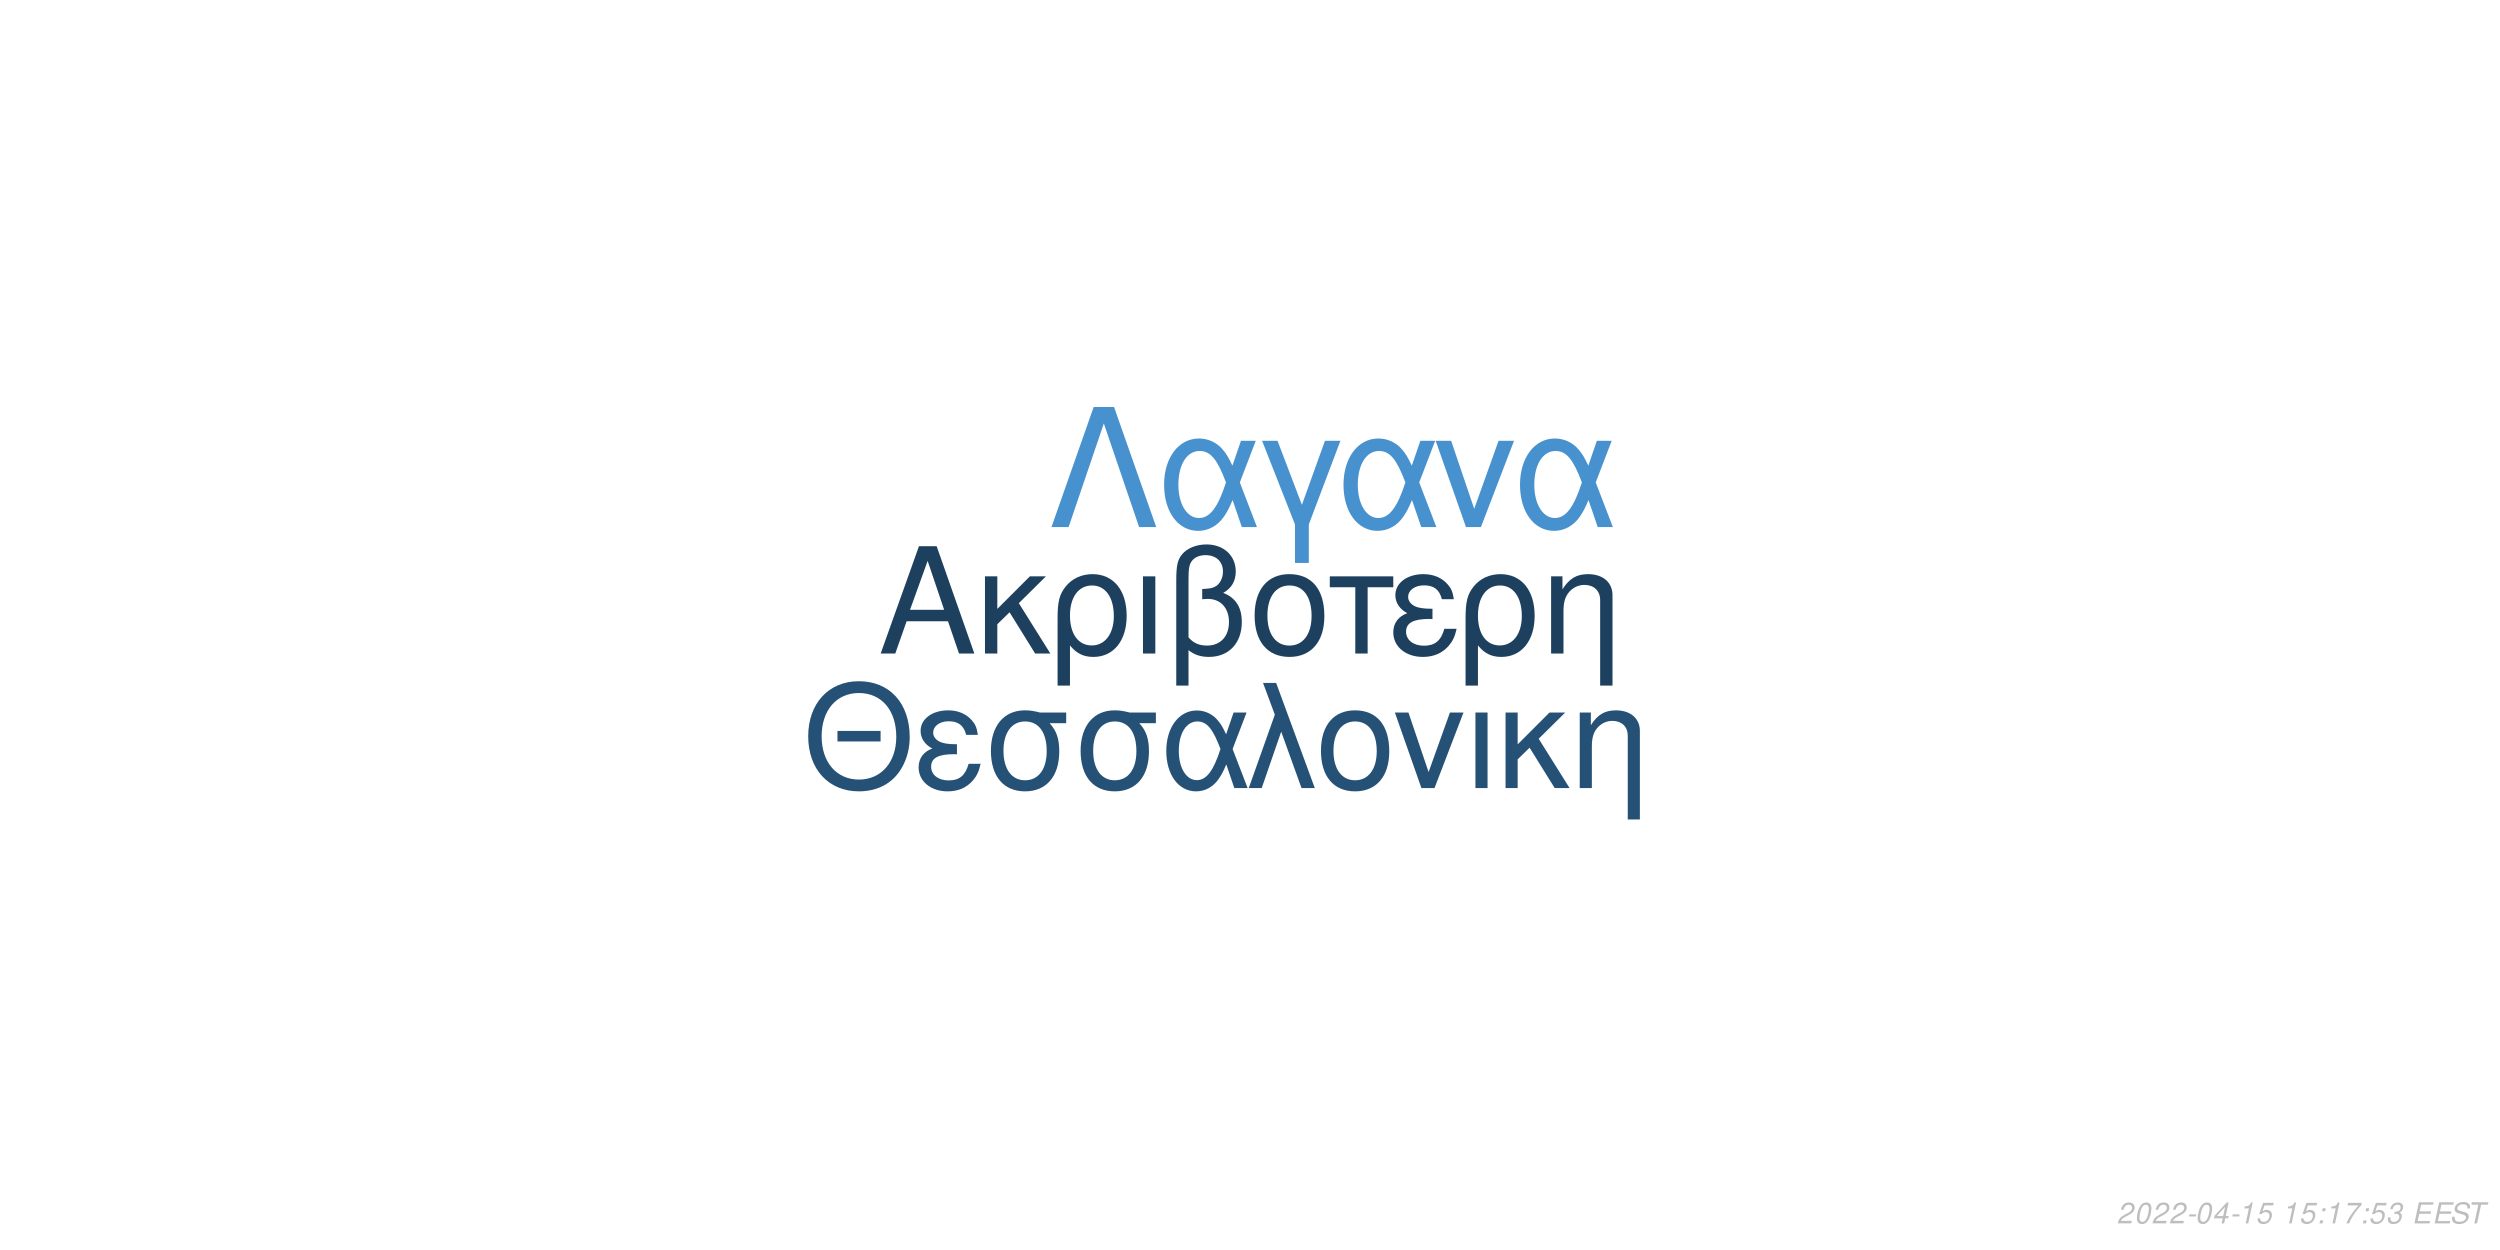
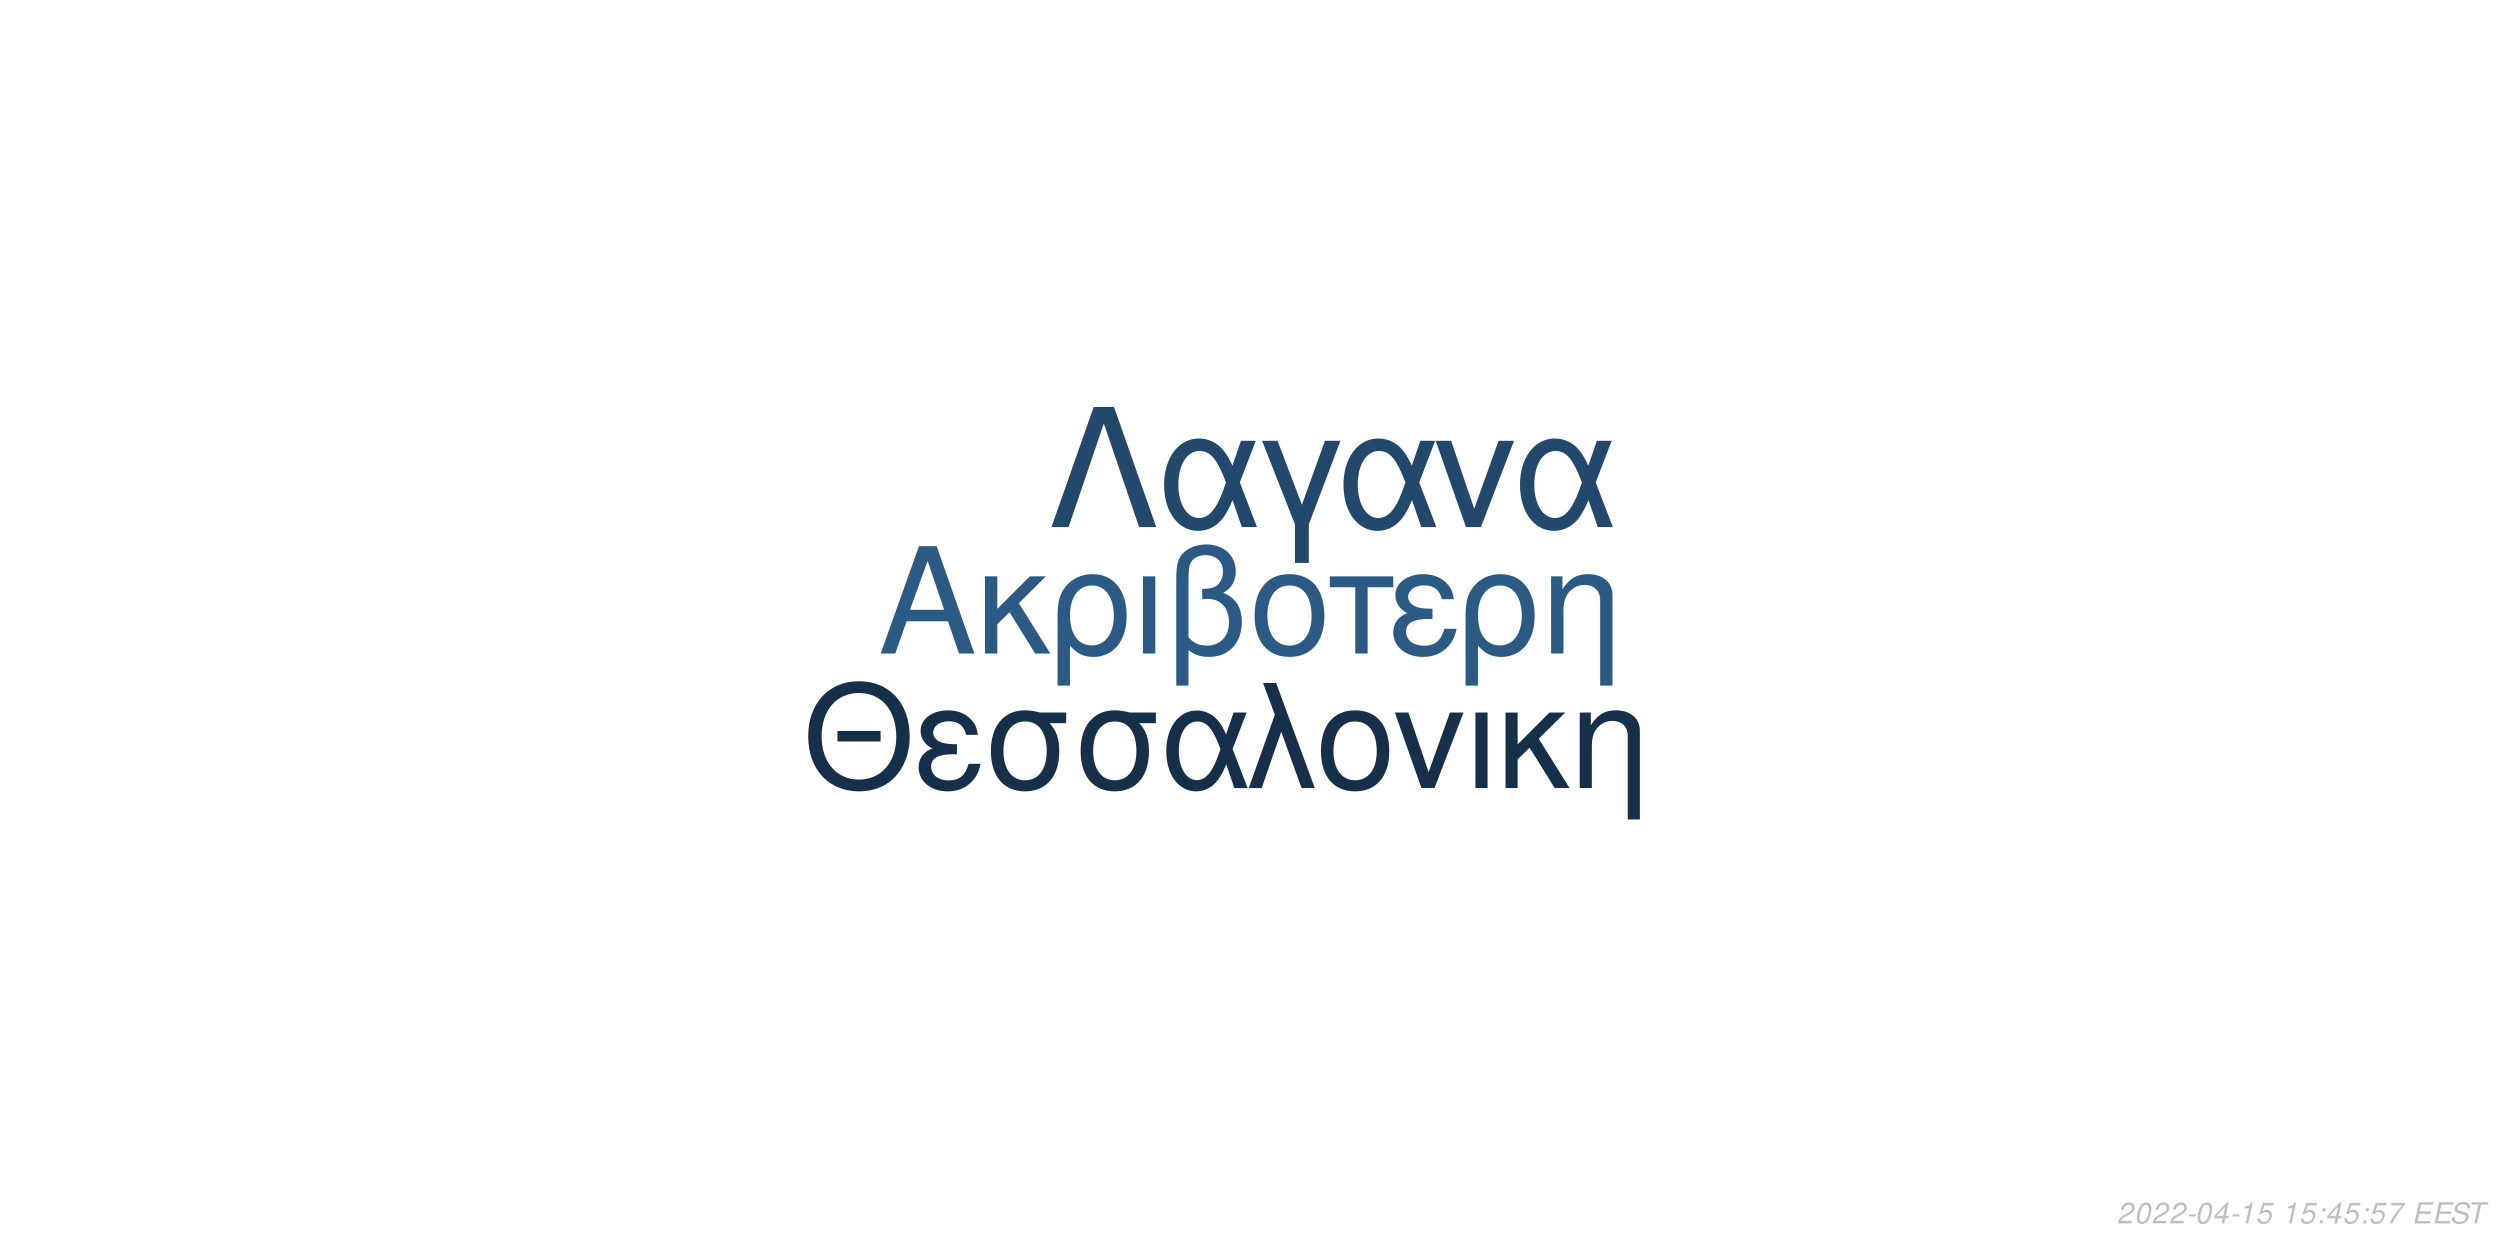
<svg xmlns="http://www.w3.org/2000/svg" xmlns:xlink="http://www.w3.org/1999/xlink" width="864pt" height="432pt" viewBox="0 0 864 432" version="1.1">
  <defs>
    <g>
      <symbol overflow="visible" id="glyph0-0">
        <path style="stroke:none;" d="" />
      </symbol>
      <symbol overflow="visible" id="glyph0-1">
        <path style="stroke:none;" d="M 24.125 -11.141 L 27.938 0 L 33.234 0 L 20.203 -37.094 L 14.094 -37.094 L 0.859 0 L 5.906 0 L 9.828 -11.141 Z M 22.797 -15.109 L 11 -15.109 L 17.094 -32.016 Z M 22.797 -15.109 " />
      </symbol>
      <symbol overflow="visible" id="glyph0-2">
        <path style="stroke:none;" d="M 7.172 -15.422 L 7.172 -26.672 L 2.906 -26.672 L 2.906 0 L 7.172 0 L 7.172 -10.125 L 11.406 -14.25 L 20.25 0 L 25.5 0 L 14.609 -17.406 L 23.969 -26.672 L 18.422 -26.672 Z M 7.172 -15.422 " />
      </symbol>
      <symbol overflow="visible" id="glyph0-3">
        <path style="stroke:none;" d="M 3 11.094 L 7.281 11.094 L 7.281 -2.797 C 9.516 -0.047 11.953 1.172 15.375 1.172 C 22.344 1.172 26.875 -4.422 26.875 -13.031 C 26.875 -21.891 22.297 -27.438 15.062 -27.438 C 11.297 -27.438 7.984 -25.906 5.797 -23.156 C 3.672 -20.516 3 -17.969 3 -12.359 Z M 14.906 -23.516 C 19.547 -23.516 22.438 -19.438 22.438 -12.922 C 22.438 -6.812 19.391 -2.797 14.812 -2.797 C 10.172 -2.797 7.281 -6.766 7.281 -13.125 C 7.281 -19.484 10.234 -23.516 14.906 -23.516 Z M 14.906 -23.516 " />
      </symbol>
      <symbol overflow="visible" id="glyph0-4">
        <path style="stroke:none;" d="M 3.516 0 L 7.781 0 L 7.781 -26.672 L 3.516 -26.672 Z M 3.516 0 " />
      </symbol>
      <symbol overflow="visible" id="glyph0-5">
        <path style="stroke:none;" d="M 4.016 11.094 L 8.25 11.094 L 8.25 -1.172 C 10.172 0.406 12.422 1.172 15.312 1.172 C 22.188 1.172 26.672 -3.609 26.672 -10.891 C 26.672 -15.984 24.578 -19.234 20.25 -20.969 C 23.109 -22.547 24.578 -25.031 24.578 -28.344 C 24.578 -33.844 20.406 -37.703 14.453 -37.703 C 10.938 -37.703 7.734 -36.391 6 -34.25 C 4.484 -32.422 4.016 -30.328 4.016 -25.391 Z M 8.25 -25.656 C 8.25 -29.359 8.5 -30.844 9.469 -32.062 C 10.375 -33.281 12.156 -34 14.094 -34 C 17.812 -34 20.156 -31.812 20.156 -28.297 C 20.156 -25.953 18.984 -23.812 17.297 -23.047 C 16.281 -22.547 15.469 -22.438 12.984 -22.297 L 12.984 -18.781 C 13.734 -18.828 14.344 -18.875 14.969 -18.875 C 19.344 -18.875 22.234 -15.719 22.234 -10.891 C 22.234 -5.906 19.281 -2.75 14.656 -2.75 C 11.953 -2.75 9.922 -3.609 8.25 -5.594 Z M 8.25 -25.656 " />
      </symbol>
      <symbol overflow="visible" id="glyph0-6">
        <path style="stroke:none;" d="M 14.094 -27.438 C 6.562 -27.438 2.094 -22.094 2.094 -13.125 C 2.094 -4.125 6.562 1.172 14.141 1.172 C 21.672 1.172 26.203 -4.172 26.203 -12.922 C 26.203 -22.188 21.828 -27.438 14.094 -27.438 Z M 14.141 -23.516 C 18.938 -23.516 21.781 -19.594 21.781 -12.984 C 21.781 -6.672 18.828 -2.75 14.141 -2.75 C 9.422 -2.75 6.516 -6.672 6.516 -13.125 C 6.516 -19.594 9.422 -23.516 14.141 -23.516 Z M 14.141 -23.516 " />
      </symbol>
      <symbol overflow="visible" id="glyph0-7">
        <path style="stroke:none;" d="M 7.891 0 L 12.156 0 L 12.156 -22.906 L 21.016 -22.906 L 21.016 -26.672 L -0.922 -26.672 L -0.922 -22.906 L 7.891 -22.906 Z M 7.891 0 " />
      </symbol>
      <symbol overflow="visible" id="glyph0-8">
        <path style="stroke:none;" d="M 14.562 -15.469 C 11.344 -15.469 9.562 -15.781 8.297 -16.438 C 6.922 -17.203 6.156 -18.328 6.156 -19.547 C 6.156 -21.891 8.453 -23.562 11.656 -23.562 C 15.062 -23.562 16.953 -22.094 17.812 -18.781 L 21.938 -18.781 C 21.578 -21.266 21.062 -22.5 19.797 -23.922 C 17.812 -26.203 14.906 -27.438 11.453 -27.438 C 5.797 -27.438 1.734 -24.375 1.734 -20.203 C 1.734 -17.609 3.156 -15.375 5.859 -13.938 C 2.797 -12.875 1.016 -10.484 1.016 -7.328 C 1.016 -2.391 5.297 1.172 11.25 1.172 C 14.969 1.172 17.906 -0.109 20.156 -2.641 C 21.578 -4.328 22.297 -5.797 22.906 -8.547 L 18.672 -8.547 C 17.5 -4.422 15.422 -2.703 11.609 -2.703 C 7.938 -2.703 5.438 -4.688 5.438 -7.578 C 5.438 -10.578 7.938 -11.953 13.484 -11.953 C 13.641 -11.953 14.094 -11.953 14.562 -11.906 Z M 14.562 -15.469 " />
      </symbol>
      <symbol overflow="visible" id="glyph0-9">
        <path style="stroke:none;" d="M 3.562 -26.672 L 3.562 0 L 7.844 0 L 7.844 -14.703 C 7.844 -17.906 8.5 -19.891 10.031 -21.531 C 11.406 -22.953 13.188 -23.719 15.062 -23.719 C 18.375 -23.719 20.516 -21.672 20.516 -18.469 L 20.516 11.094 L 24.781 11.094 L 24.781 -20.156 C 24.781 -24.578 21.469 -27.438 16.328 -27.438 C 12.359 -27.438 9.828 -25.906 7.484 -22.188 L 7.484 -26.672 Z M 3.562 -26.672 " />
      </symbol>
      <symbol overflow="visible" id="glyph1-0">
        <path style="stroke:none;" d="" />
      </symbol>
      <symbol overflow="visible" id="glyph1-1">
        <path style="stroke:none;" d="M 26.859 -19.734 L 11.953 -19.734 L 11.953 -16.094 L 26.859 -16.094 Z M 19.328 -36.922 C 8.922 -36.922 1.844 -29.25 1.844 -17.891 C 1.844 -6.484 8.875 1.141 19.391 1.141 C 23.812 1.141 27.703 -0.203 30.641 -2.688 C 34.578 -6.031 36.922 -11.656 36.922 -17.594 C 36.922 -29.297 30 -36.922 19.328 -36.922 Z M 19.328 -32.844 C 27.203 -32.844 32.281 -26.906 32.281 -17.688 C 32.281 -8.922 27.062 -2.938 19.391 -2.938 C 11.609 -2.938 6.484 -8.922 6.484 -17.891 C 6.484 -26.859 11.609 -32.844 19.328 -32.844 Z M 19.328 -32.844 " />
      </symbol>
      <symbol overflow="visible" id="glyph1-2">
        <path style="stroke:none;" d="M 14.25 -15.141 C 11.109 -15.141 9.375 -15.453 8.125 -16.094 C 6.781 -16.844 6.031 -17.938 6.031 -19.141 C 6.031 -21.422 8.266 -23.078 11.406 -23.078 C 14.75 -23.078 16.594 -21.625 17.438 -18.391 L 21.469 -18.391 C 21.125 -20.828 20.625 -22.031 19.391 -23.422 C 17.438 -25.656 14.594 -26.859 11.219 -26.859 C 5.688 -26.859 1.688 -23.875 1.688 -19.781 C 1.688 -17.234 3.094 -15.047 5.734 -13.656 C 2.734 -12.609 1 -10.266 1 -7.172 C 1 -2.344 5.188 1.141 11.016 1.141 C 14.656 1.141 17.547 -0.094 19.734 -2.594 C 21.125 -4.234 21.828 -5.688 22.422 -8.375 L 18.281 -8.375 C 17.141 -4.328 15.094 -2.641 11.359 -2.641 C 7.766 -2.641 5.328 -4.578 5.328 -7.422 C 5.328 -10.359 7.766 -11.703 13.203 -11.703 C 13.359 -11.703 13.797 -11.703 14.25 -11.656 Z M 14.25 -15.141 " />
      </symbol>
      <symbol overflow="visible" id="glyph1-3">
        <path style="stroke:none;" d="M 29 -26.109 L 19.938 -26.109 C 17.594 -26.703 16.438 -26.859 14.703 -26.859 C 7.469 -26.859 2.984 -21.469 2.984 -12.859 C 2.984 -4.031 7.375 1.141 14.797 1.141 C 22.172 1.141 26.609 -4.078 26.609 -12.656 C 26.609 -17.047 25.656 -19.828 23.266 -22.422 L 29 -22.422 Z M 14.797 -23.016 C 19.531 -23.016 22.266 -19.234 22.266 -12.75 C 22.266 -6.531 19.438 -2.688 14.797 -2.688 C 10.172 -2.688 7.328 -6.531 7.328 -12.859 C 7.328 -19.188 10.172 -23.016 14.797 -23.016 Z M 14.797 -23.016 " />
      </symbol>
      <symbol overflow="visible" id="glyph1-4">
        <path style="stroke:none;" d="M 29.344 -26.109 L 24.859 -26.109 L 22.266 -18.578 C 21.125 -21.031 20.484 -22.125 19.328 -23.469 C 17.547 -25.609 14.906 -26.812 12.156 -26.812 C 5.984 -26.812 1.594 -20.984 1.594 -12.812 C 1.594 -4.578 5.828 1.141 11.906 1.141 C 14.953 1.141 17.734 -0.344 19.625 -3.047 C 20.672 -4.531 21.281 -5.688 22.328 -8.172 L 25.109 0 L 29.703 0 L 24.516 -13.5 Z M 20.328 -13.5 C 17.891 -5.922 15.453 -2.734 12.156 -2.734 C 8.516 -2.734 5.922 -6.922 5.922 -12.812 C 5.922 -18.938 8.516 -23.016 12.359 -23.016 C 15.594 -23.016 17.688 -20.531 20.328 -13.5 Z M 20.328 -13.5 " />
      </symbol>
      <symbol overflow="visible" id="glyph1-5">
        <path style="stroke:none;" d="M 1.094 0 L 5.578 0 L 12.312 -19.484 L 19.328 0 L 23.922 0 L 10.562 -36.328 L 6.031 -36.328 L 10.109 -25.359 Z M 1.094 0 " />
      </symbol>
      <symbol overflow="visible" id="glyph1-6">
        <path style="stroke:none;" d="M 13.797 -26.859 C 6.422 -26.859 2.047 -21.625 2.047 -12.859 C 2.047 -4.031 6.422 1.141 13.859 1.141 C 21.234 1.141 25.656 -4.078 25.656 -12.656 C 25.656 -21.719 21.375 -26.859 13.797 -26.859 Z M 13.859 -23.016 C 18.531 -23.016 21.328 -19.188 21.328 -12.703 C 21.328 -6.531 18.438 -2.688 13.859 -2.688 C 9.219 -2.688 6.375 -6.531 6.375 -12.859 C 6.375 -19.188 9.219 -23.016 13.859 -23.016 Z M 13.859 -23.016 " />
      </symbol>
      <symbol overflow="visible" id="glyph1-7">
        <path style="stroke:none;" d="M 14.297 0 L 24.312 -26.109 L 19.625 -26.109 L 12.25 -5.531 L 5.281 -26.109 L 0.594 -26.109 L 9.766 0 Z M 14.297 0 " />
      </symbol>
      <symbol overflow="visible" id="glyph1-8">
        <path style="stroke:none;" d="M 3.438 0 L 7.625 0 L 7.625 -26.109 L 3.438 -26.109 Z M 3.438 0 " />
      </symbol>
      <symbol overflow="visible" id="glyph1-9">
        <path style="stroke:none;" d="M 7.031 -15.094 L 7.031 -26.109 L 2.844 -26.109 L 2.844 0 L 7.031 0 L 7.031 -9.922 L 11.156 -13.953 L 19.828 0 L 24.969 0 L 14.297 -17.047 L 23.469 -26.109 L 18.031 -26.109 Z M 7.031 -15.094 " />
      </symbol>
      <symbol overflow="visible" id="glyph1-10">
        <path style="stroke:none;" d="M 3.484 -26.109 L 3.484 0 L 7.672 0 L 7.672 -14.406 C 7.672 -17.547 8.328 -19.484 9.812 -21.078 C 11.156 -22.469 12.906 -23.219 14.75 -23.219 C 17.984 -23.219 20.078 -21.234 20.078 -18.094 L 20.078 10.859 L 24.266 10.859 L 24.266 -19.734 C 24.266 -24.062 21.031 -26.859 16 -26.859 C 12.109 -26.859 9.609 -25.359 7.328 -21.719 L 7.328 -26.109 Z M 3.484 -26.109 " />
      </symbol>
      <symbol overflow="visible" id="glyph2-0">
        <path style="stroke:none;" d="" />
      </symbol>
      <symbol overflow="visible" id="glyph2-1">
        <path style="stroke:none;" d="M 22.531 -41.484 L 15.484 -41.484 L 0.906 0 L 6.828 0 L 19 -35.797 L 31.188 0 L 37.109 0 Z M 22.531 -41.484 " />
      </symbol>
      <symbol overflow="visible" id="glyph2-2">
        <path style="stroke:none;" d="M 33.516 -29.812 L 28.391 -29.812 L 25.438 -21.219 C 24.125 -24.016 23.391 -25.266 22.078 -26.797 C 20.031 -29.25 17.016 -30.609 13.891 -30.609 C 6.828 -30.609 1.828 -23.953 1.828 -14.625 C 1.828 -5.234 6.656 1.312 13.594 1.312 C 17.078 1.312 20.266 -0.391 22.422 -3.469 C 23.609 -5.172 24.297 -6.484 25.5 -9.328 L 28.688 0 L 33.922 0 L 28 -15.422 Z M 23.219 -15.422 C 20.422 -6.766 17.641 -3.125 13.891 -3.125 C 9.734 -3.125 6.766 -7.906 6.766 -14.625 C 6.766 -21.625 9.734 -26.297 14.109 -26.297 C 17.812 -26.297 20.203 -23.453 23.219 -15.422 Z M 23.219 -15.422 " />
      </symbol>
      <symbol overflow="visible" id="glyph2-3">
        <path style="stroke:none;" d="M 12.062 12.406 L 16.844 12.406 L 16.844 -0.906 L 27.766 -29.812 L 22.422 -29.812 L 14.453 -7.688 L 6.031 -29.812 L 0.688 -29.812 L 12.062 -0.906 Z M 12.062 12.406 " />
      </symbol>
      <symbol overflow="visible" id="glyph2-4">
        <path style="stroke:none;" d="M 16.328 0 L 27.766 -29.812 L 22.422 -29.812 L 14 -6.312 L 6.031 -29.812 L 0.688 -29.812 L 11.156 0 Z M 16.328 0 " />
      </symbol>
      <symbol overflow="visible" id="glyph3-0">
        <path style="stroke:none;" d="" />
      </symbol>
      <symbol overflow="visible" id="glyph3-1">
        <path style="stroke:none;" d="M 5.234 -0.875 L 1.469 -0.875 C 1.641 -1.375 2.203 -1.891 3.109 -2.344 L 4.234 -2.938 C 5.562 -3.625 6.219 -4.469 6.219 -5.484 C 6.219 -5.938 6.062 -6.359 5.797 -6.656 C 5.469 -7.047 4.984 -7.234 4.312 -7.234 C 2.766 -7.234 1.891 -6.453 1.484 -4.734 L 2.375 -4.734 C 2.484 -5.188 2.609 -5.484 2.797 -5.75 C 3.094 -6.203 3.609 -6.453 4.188 -6.453 C 4.891 -6.453 5.344 -6.031 5.344 -5.375 C 5.344 -4.703 4.859 -4.094 4.016 -3.656 L 2.984 -3.125 C 1.234 -2.188 0.797 -1.656 0.344 -0.016 L 5.047 -0.016 Z M 5.234 -0.875 " />
      </symbol>
      <symbol overflow="visible" id="glyph3-2">
        <path style="stroke:none;" d="M 4.203 -7.234 C 3.375 -7.234 2.688 -6.812 2.125 -5.984 C 1.484 -5.047 0.984 -3.188 0.984 -1.734 C 0.984 -1.109 1.172 -0.562 1.484 -0.266 C 1.797 0.047 2.281 0.234 2.766 0.234 C 3.625 0.234 4.281 -0.156 4.859 -1.016 C 5.516 -1.953 6 -3.797 6 -5.266 C 6 -6.5 5.328 -7.234 4.203 -7.234 Z M 4.094 -6.453 C 4.734 -6.453 5.125 -5.984 5.125 -5.156 C 5.125 -4.203 4.781 -2.625 4.406 -1.812 C 3.984 -0.938 3.516 -0.547 2.875 -0.547 C 2.25 -0.547 1.875 -1.031 1.875 -1.828 C 1.875 -2.797 2.203 -4.344 2.594 -5.203 C 2.984 -6.047 3.453 -6.453 4.094 -6.453 Z M 4.094 -6.453 " />
      </symbol>
      <symbol overflow="visible" id="glyph3-3">
        <path style="stroke:none;" d="M 3.516 -3.125 L 1.125 -3.125 L 0.969 -2.406 L 3.359 -2.406 Z M 3.516 -3.125 " />
      </symbol>
      <symbol overflow="visible" id="glyph3-4">
        <path style="stroke:none;" d="M 3.625 -1.75 L 3.266 0 L 4.141 0 L 4.516 -1.75 L 5.562 -1.75 L 5.734 -2.531 L 4.688 -2.531 L 5.688 -7.234 L 5.016 -7.234 L 0.844 -2.672 L 0.641 -1.75 Z M 3.797 -2.531 L 1.594 -2.531 L 4.469 -5.703 Z M 3.797 -2.531 " />
      </symbol>
      <symbol overflow="visible" id="glyph3-5">
        <path style="stroke:none;" d="M 3.703 -5.188 L 2.594 0 L 3.469 0 L 5.016 -7.234 L 4.438 -7.234 C 3.906 -6.156 3.688 -6.016 2.234 -5.812 L 2.109 -5.188 Z M 3.703 -5.188 " />
      </symbol>
      <symbol overflow="visible" id="glyph3-6">
        <path style="stroke:none;" d="M 6.297 -7.094 L 2.594 -7.094 L 1.234 -3.234 L 2.047 -3.234 C 2.656 -3.766 2.938 -3.906 3.531 -3.906 C 4.328 -3.906 4.797 -3.453 4.797 -2.688 C 4.797 -1.438 3.969 -0.547 2.828 -0.547 C 2.031 -0.547 1.609 -0.938 1.578 -1.734 L 0.703 -1.734 L 0.703 -1.516 C 0.703 -0.938 0.844 -0.547 1.188 -0.266 C 1.562 0.062 2.078 0.234 2.703 0.234 C 3.656 0.234 4.391 -0.156 4.984 -0.922 C 5.422 -1.5 5.672 -2.234 5.672 -2.953 C 5.672 -4 4.938 -4.672 3.812 -4.672 C 3.328 -4.672 2.906 -4.547 2.406 -4.234 L 3.109 -6.219 L 6.109 -6.219 Z M 6.297 -7.094 " />
      </symbol>
      <symbol overflow="visible" id="glyph3-7">
        <path style="stroke:none;" d="" />
      </symbol>
      <symbol overflow="visible" id="glyph3-8">
        <path style="stroke:none;" d="M 2.359 -1.031 L 1.312 -1.031 L 1.094 0 L 2.141 0 Z M 3.266 -5.234 L 2.219 -5.234 L 2 -4.203 L 3.047 -4.203 Z M 3.266 -5.234 " />
      </symbol>
      <symbol overflow="visible" id="glyph3-9">
        <path style="stroke:none;" d="M 6.703 -7.094 L 1.953 -7.094 L 1.766 -6.219 L 5.594 -6.219 C 3.344 -3.688 2.266 -2.109 1.375 0 L 2.344 0 C 3.031 -1.906 4.828 -4.594 6.547 -6.281 Z M 6.703 -7.094 " />
      </symbol>
      <symbol overflow="visible" id="glyph3-10">
-         <path style="stroke:none;" d="M 2.922 -3.312 C 3.125 -3.344 3.234 -3.344 3.375 -3.344 C 4.203 -3.344 4.688 -3 4.688 -2.406 C 4.688 -1.312 3.906 -0.547 2.781 -0.547 C 2.047 -0.547 1.594 -0.938 1.594 -1.562 C 1.594 -1.719 1.609 -1.844 1.656 -2.094 L 0.766 -2.094 C 0.734 -1.797 0.719 -1.641 0.719 -1.469 C 0.719 -0.375 1.406 0.234 2.641 0.234 C 3.547 0.234 4.297 -0.078 4.812 -0.656 C 5.266 -1.156 5.562 -1.875 5.562 -2.547 C 5.562 -3.125 5.344 -3.453 4.797 -3.734 C 5.641 -4.234 6.016 -4.844 6.016 -5.734 C 6.016 -6.656 5.312 -7.234 4.203 -7.234 C 3.375 -7.234 2.672 -6.938 2.188 -6.375 C 1.891 -6.031 1.703 -5.641 1.516 -4.906 L 2.391 -4.906 C 2.5 -5.359 2.594 -5.594 2.734 -5.812 C 3.047 -6.234 3.516 -6.453 4.078 -6.453 C 4.734 -6.453 5.141 -6.125 5.141 -5.578 C 5.141 -5.188 5.016 -4.797 4.797 -4.547 C 4.516 -4.234 4 -4.062 3.266 -4.062 L 3.078 -4.062 Z M 2.922 -3.312 " />
+         <path style="stroke:none;" d="M 2.547 -3.312 L 6.5 -3.312 L 6.688 -4.141 L 2.719 -4.141 L 3.219 -6.469 L 7.344 -6.469 L 7.516 -7.297 L 2.453 -7.297 L 0.906 0 L 6.125 0 L 6.297 -0.812 L 2.016 -0.812 Z M 2.547 -3.312 " />
      </symbol>
      <symbol overflow="visible" id="glyph3-11">
-         <path style="stroke:none;" d="M 2.547 -3.312 L 6.5 -3.312 L 6.688 -4.141 L 2.719 -4.141 L 3.219 -6.469 L 7.344 -6.469 L 7.516 -7.297 L 2.453 -7.297 L 0.906 0 L 6.125 0 L 6.297 -0.812 L 2.016 -0.812 Z M 2.547 -3.312 " />
+         <path style="stroke:none;" d="M 7.062 -5.156 C 7.125 -5.438 7.141 -5.562 7.141 -5.703 C 7.141 -6.156 6.938 -6.594 6.594 -6.891 C 6.188 -7.25 5.656 -7.406 4.875 -7.406 C 3.844 -7.406 3.047 -7.125 2.5 -6.562 C 2.094 -6.141 1.781 -5.438 1.781 -4.922 C 1.781 -4.297 2.219 -3.766 2.891 -3.562 L 4.594 -3.094 C 5.406 -2.859 5.734 -2.578 5.734 -2.094 C 5.734 -1.781 5.547 -1.406 5.266 -1.141 C 4.844 -0.766 4.266 -0.578 3.453 -0.578 C 2.328 -0.578 1.812 -0.984 1.812 -1.906 C 1.812 -2.047 1.812 -2.125 1.844 -2.312 L 0.984 -2.312 C 0.906 -2.062 0.891 -1.906 0.891 -1.688 C 0.891 -0.484 1.797 0.234 3.297 0.234 C 4.359 0.234 5.234 -0.062 5.812 -0.609 C 6.344 -1.078 6.688 -1.797 6.688 -2.375 C 6.688 -2.641 6.609 -2.906 6.453 -3.156 C 6.234 -3.5 5.938 -3.703 5.469 -3.828 L 3.75 -4.312 C 2.984 -4.547 2.734 -4.734 2.734 -5.188 C 2.734 -5.547 2.875 -5.844 3.188 -6.109 C 3.547 -6.438 4.031 -6.594 4.703 -6.594 C 5.266 -6.594 5.688 -6.484 5.906 -6.297 C 6.094 -6.125 6.219 -5.797 6.219 -5.516 C 6.219 -5.422 6.203 -5.344 6.188 -5.156 Z M 7.062 -5.156 " />
      </symbol>
      <symbol overflow="visible" id="glyph3-12">
-         <path style="stroke:none;" d="M 7.062 -5.156 C 7.125 -5.438 7.141 -5.562 7.141 -5.703 C 7.141 -6.156 6.938 -6.594 6.594 -6.891 C 6.188 -7.25 5.656 -7.406 4.875 -7.406 C 3.844 -7.406 3.047 -7.125 2.5 -6.562 C 2.094 -6.141 1.781 -5.438 1.781 -4.922 C 1.781 -4.297 2.219 -3.766 2.891 -3.562 L 4.594 -3.094 C 5.406 -2.859 5.734 -2.578 5.734 -2.094 C 5.734 -1.781 5.547 -1.406 5.266 -1.141 C 4.844 -0.766 4.266 -0.578 3.453 -0.578 C 2.328 -0.578 1.812 -0.984 1.812 -1.906 C 1.812 -2.047 1.812 -2.125 1.844 -2.312 L 0.984 -2.312 C 0.906 -2.062 0.891 -1.906 0.891 -1.688 C 0.891 -0.484 1.797 0.234 3.297 0.234 C 4.359 0.234 5.234 -0.062 5.812 -0.609 C 6.344 -1.078 6.688 -1.797 6.688 -2.375 C 6.688 -2.641 6.609 -2.906 6.453 -3.156 C 6.234 -3.5 5.938 -3.703 5.469 -3.828 L 3.75 -4.312 C 2.984 -4.547 2.734 -4.734 2.734 -5.188 C 2.734 -5.547 2.875 -5.844 3.188 -6.109 C 3.547 -6.438 4.031 -6.594 4.703 -6.594 C 5.266 -6.594 5.688 -6.484 5.906 -6.297 C 6.094 -6.125 6.219 -5.797 6.219 -5.516 C 6.219 -5.422 6.203 -5.344 6.188 -5.156 Z M 7.062 -5.156 " />
-       </symbol>
-       <symbol overflow="visible" id="glyph3-13">
        <path style="stroke:none;" d="M 4.938 -6.469 L 7.312 -6.469 L 7.484 -7.297 L 1.75 -7.297 L 1.578 -6.469 L 3.984 -6.469 L 2.609 0 L 3.547 0 Z M 4.938 -6.469 " />
      </symbol>
    </g>
  </defs>
  <g id="surface1">
    <rect x="0" y="0" width="864" height="432" style="fill:rgb(100%,100%,100%);fill-opacity:1;stroke:none;" />
-     <g style="fill:rgb(11.765%,25.098%,37.255%);fill-opacity:1;">
+     <g style="fill:rgb(16.863%,35.686%,51.765%);fill-opacity:1;">
      <use xlink:href="#glyph0-1" x="303.5" y="225.861" />
      <use xlink:href="#glyph0-2" x="337.5" y="225.861" />
      <use xlink:href="#glyph0-3" x="362.5" y="225.861" />
      <use xlink:href="#glyph0-4" x="391.5" y="225.861" />
      <use xlink:href="#glyph0-5" x="402.5" y="225.861" />
      <use xlink:href="#glyph0-6" x="431.5" y="225.861" />
      <use xlink:href="#glyph0-7" x="460.5" y="225.861" />
      <use xlink:href="#glyph0-8" x="480.5" y="225.861" />
      <use xlink:href="#glyph0-3" x="503.5" y="225.861" />
      <use xlink:href="#glyph0-9" x="532.5" y="225.861" />
    </g>
-     <g style="fill:rgb(14.902%,31.765%,46.275%);fill-opacity:1;">
+     <g style="fill:rgb(8.627%,18.824%,29.02%);fill-opacity:1;">
      <use xlink:href="#glyph1-1" x="277.473" y="272.354" />
      <use xlink:href="#glyph1-2" x="316.473" y="272.354" />
      <use xlink:href="#glyph1-3" x="339.473" y="272.354" />
      <use xlink:href="#glyph1-3" x="370.473" y="272.354" />
      <use xlink:href="#glyph1-4" x="401.473" y="272.354" />
      <use xlink:href="#glyph1-5" x="430.473" y="272.354" />
      <use xlink:href="#glyph1-6" x="454.473" y="272.354" />
      <use xlink:href="#glyph1-7" x="481.473" y="272.354" />
      <use xlink:href="#glyph1-8" x="506.473" y="272.354" />
      <use xlink:href="#glyph1-9" x="517.473" y="272.354" />
      <use xlink:href="#glyph1-10" x="542.473" y="272.354" />
    </g>
-     <g style="fill:rgb(27.843%,57.255%,80.784%);fill-opacity:1;">
+     <g style="fill:rgb(13.333%,28.627%,42.353%);fill-opacity:1;">
      <use xlink:href="#glyph2-1" x="362.484" y="182.152" />
      <use xlink:href="#glyph2-2" x="400.484" y="182.152" />
      <use xlink:href="#glyph2-3" x="435.484" y="182.152" />
      <use xlink:href="#glyph2-2" x="462.484" y="182.152" />
      <use xlink:href="#glyph2-4" x="495.484" y="182.152" />
      <use xlink:href="#glyph2-2" x="523.484" y="182.152" />
    </g>
    <g style="fill:rgb(74.51%,74.51%,74.51%);fill-opacity:1;">
      <use xlink:href="#glyph3-1" x="731.52" y="422.81" />
      <use xlink:href="#glyph3-2" x="737.52" y="422.81" />
      <use xlink:href="#glyph3-1" x="743.52" y="422.81" />
      <use xlink:href="#glyph3-1" x="749.52" y="422.81" />
      <use xlink:href="#glyph3-3" x="755.52" y="422.81" />
      <use xlink:href="#glyph3-2" x="758.52" y="422.81" />
      <use xlink:href="#glyph3-4" x="764.52" y="422.81" />
      <use xlink:href="#glyph3-3" x="770.52" y="422.81" />
      <use xlink:href="#glyph3-5" x="773.52" y="422.81" />
      <use xlink:href="#glyph3-6" x="779.52" y="422.81" />
      <use xlink:href="#glyph3-7" x="785.52" y="422.81" />
      <use xlink:href="#glyph3-5" x="788.52" y="422.81" />
      <use xlink:href="#glyph3-6" x="794.52" y="422.81" />
      <use xlink:href="#glyph3-8" x="800.52" y="422.81" />
-       <use xlink:href="#glyph3-5" x="803.52" y="422.81" />
-       <use xlink:href="#glyph3-9" x="809.52" y="422.81" />
+       <use xlink:href="#glyph3-4" x="803.52" y="422.81" />
+       <use xlink:href="#glyph3-6" x="809.52" y="422.81" />
      <use xlink:href="#glyph3-8" x="815.52" y="422.81" />
      <use xlink:href="#glyph3-6" x="818.52" y="422.81" />
-       <use xlink:href="#glyph3-10" x="824.52" y="422.81" />
+       <use xlink:href="#glyph3-9" x="824.52" y="422.81" />
      <use xlink:href="#glyph3-7" x="830.52" y="422.81" />
-       <use xlink:href="#glyph3-11" x="833.52" y="422.81" />
-       <use xlink:href="#glyph3-11" x="840.52" y="422.81" />
-       <use xlink:href="#glyph3-12" x="846.52" y="422.81" />
-       <use xlink:href="#glyph3-13" x="852.52" y="422.81" />
+       <use xlink:href="#glyph3-10" x="833.52" y="422.81" />
+       <use xlink:href="#glyph3-10" x="840.52" y="422.81" />
+       <use xlink:href="#glyph3-11" x="846.52" y="422.81" />
+       <use xlink:href="#glyph3-12" x="852.52" y="422.81" />
    </g>
  </g>
</svg>
